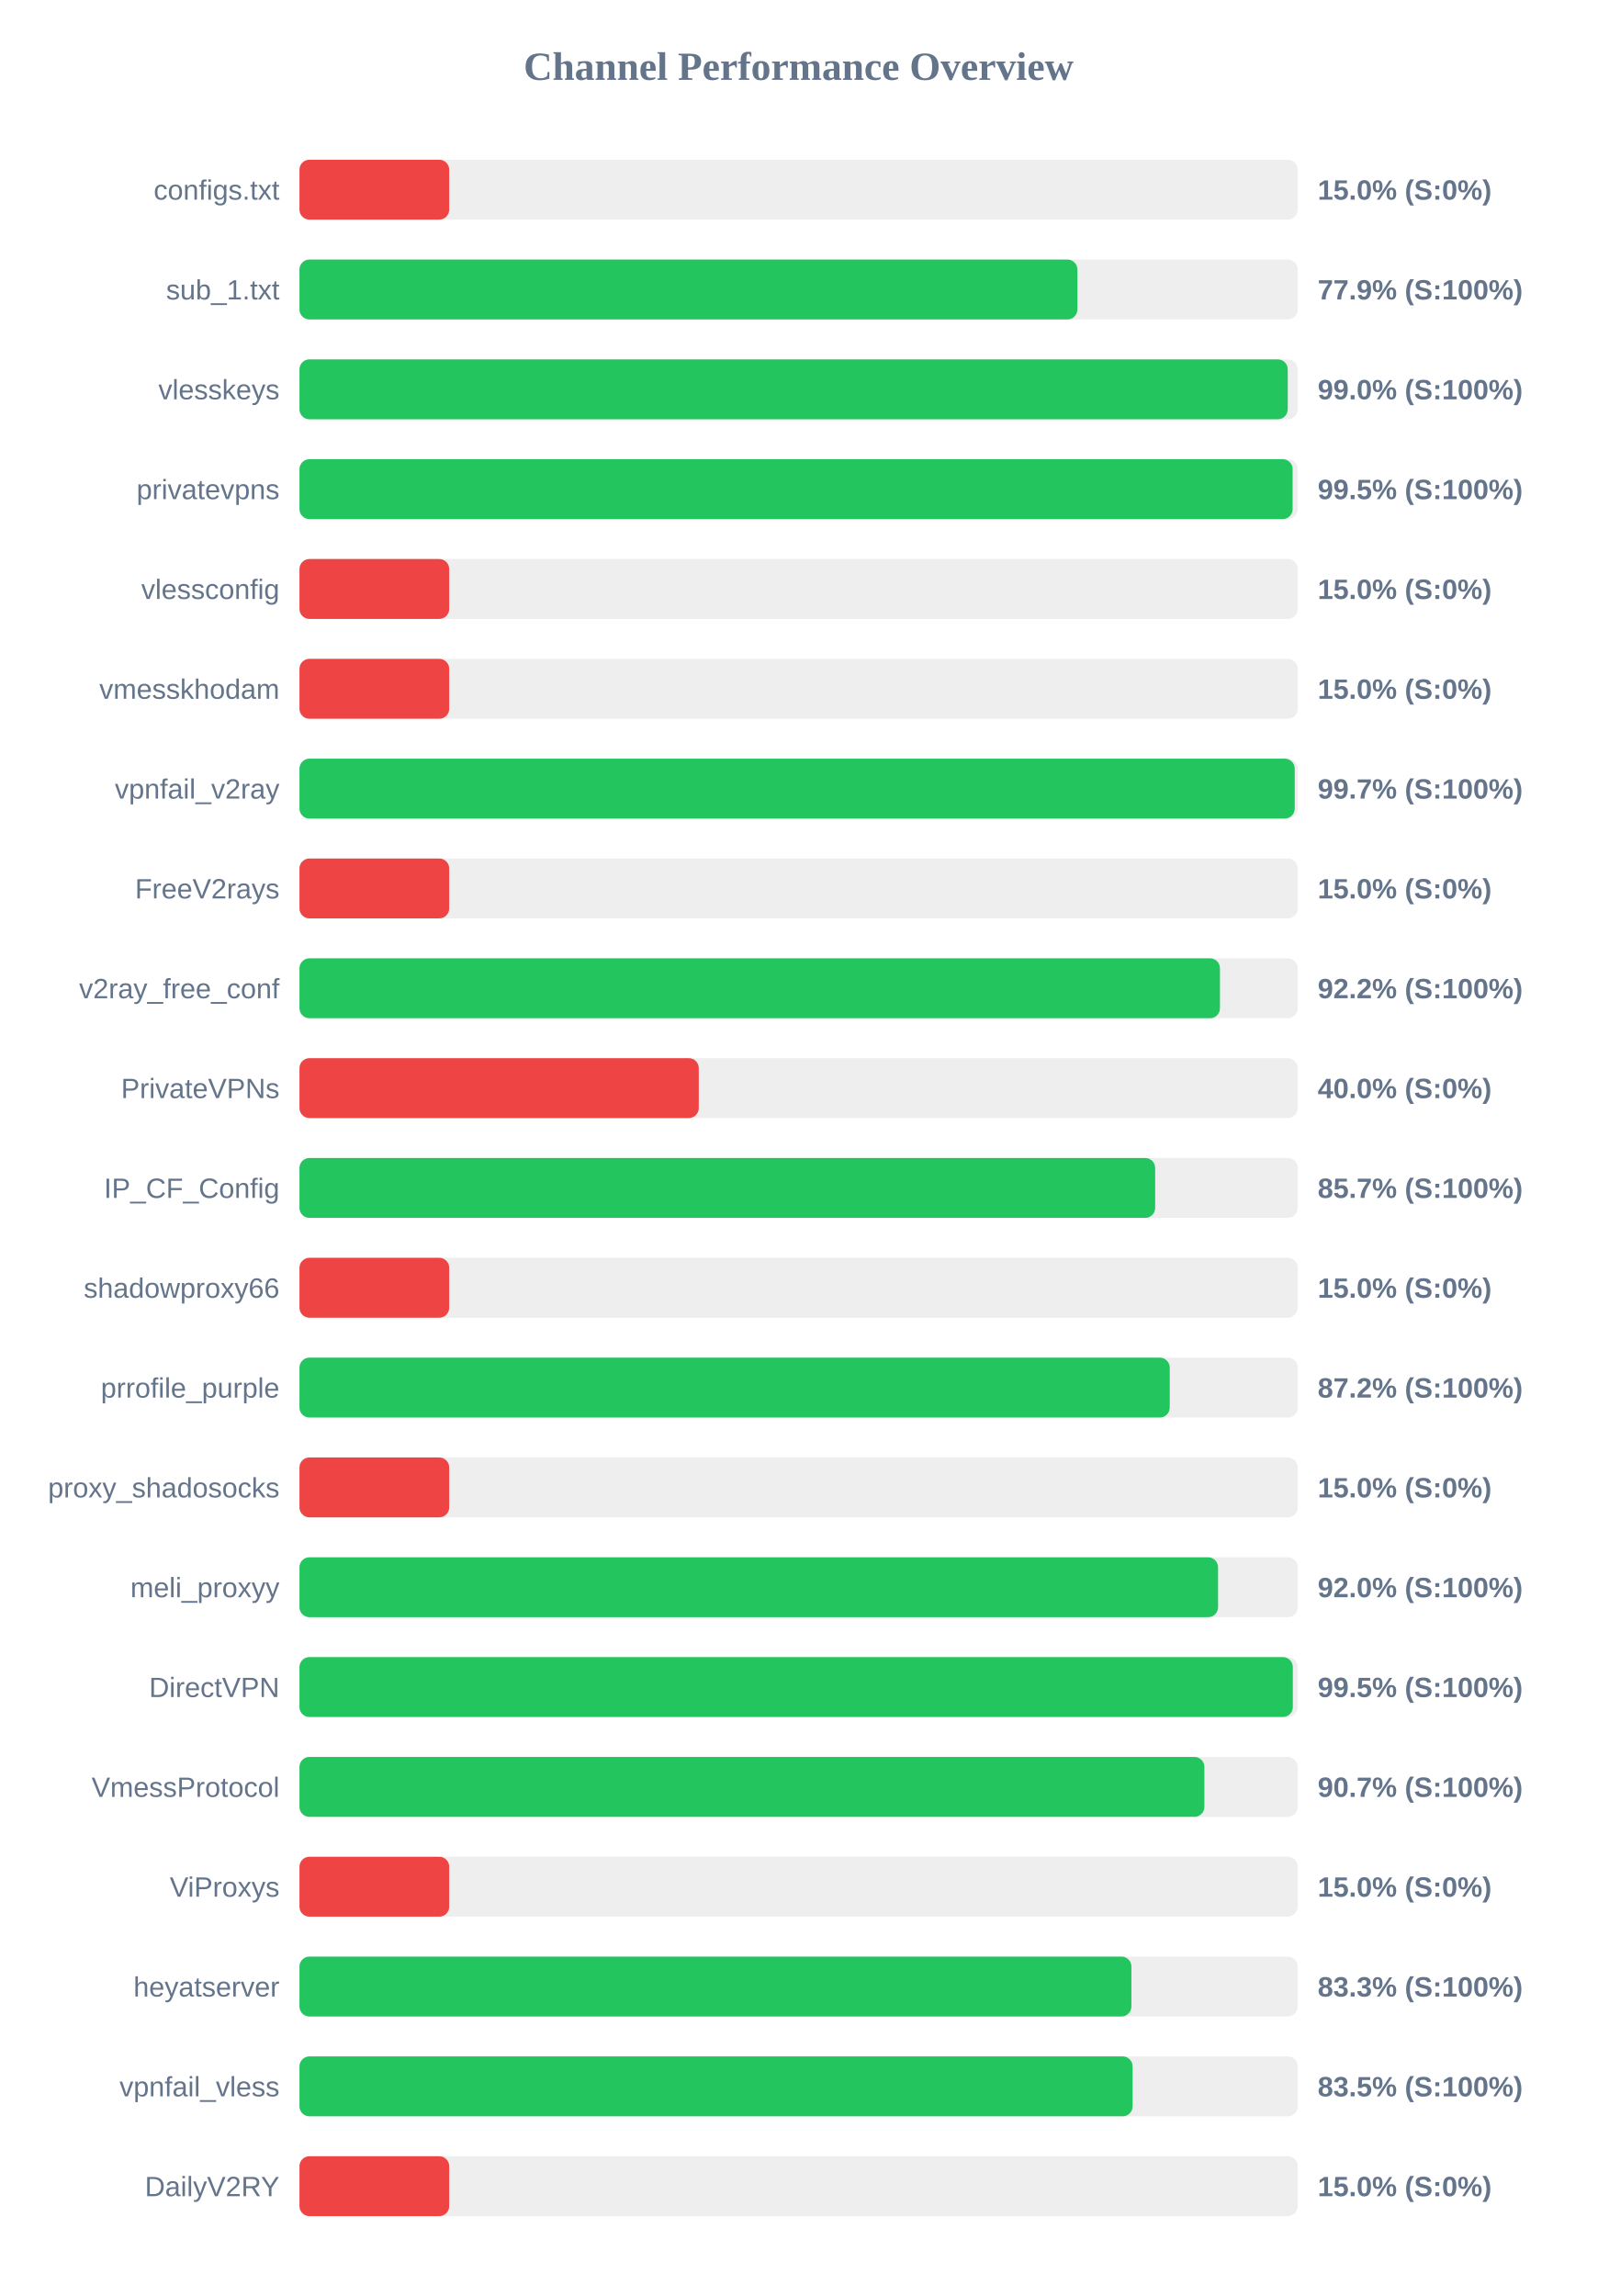
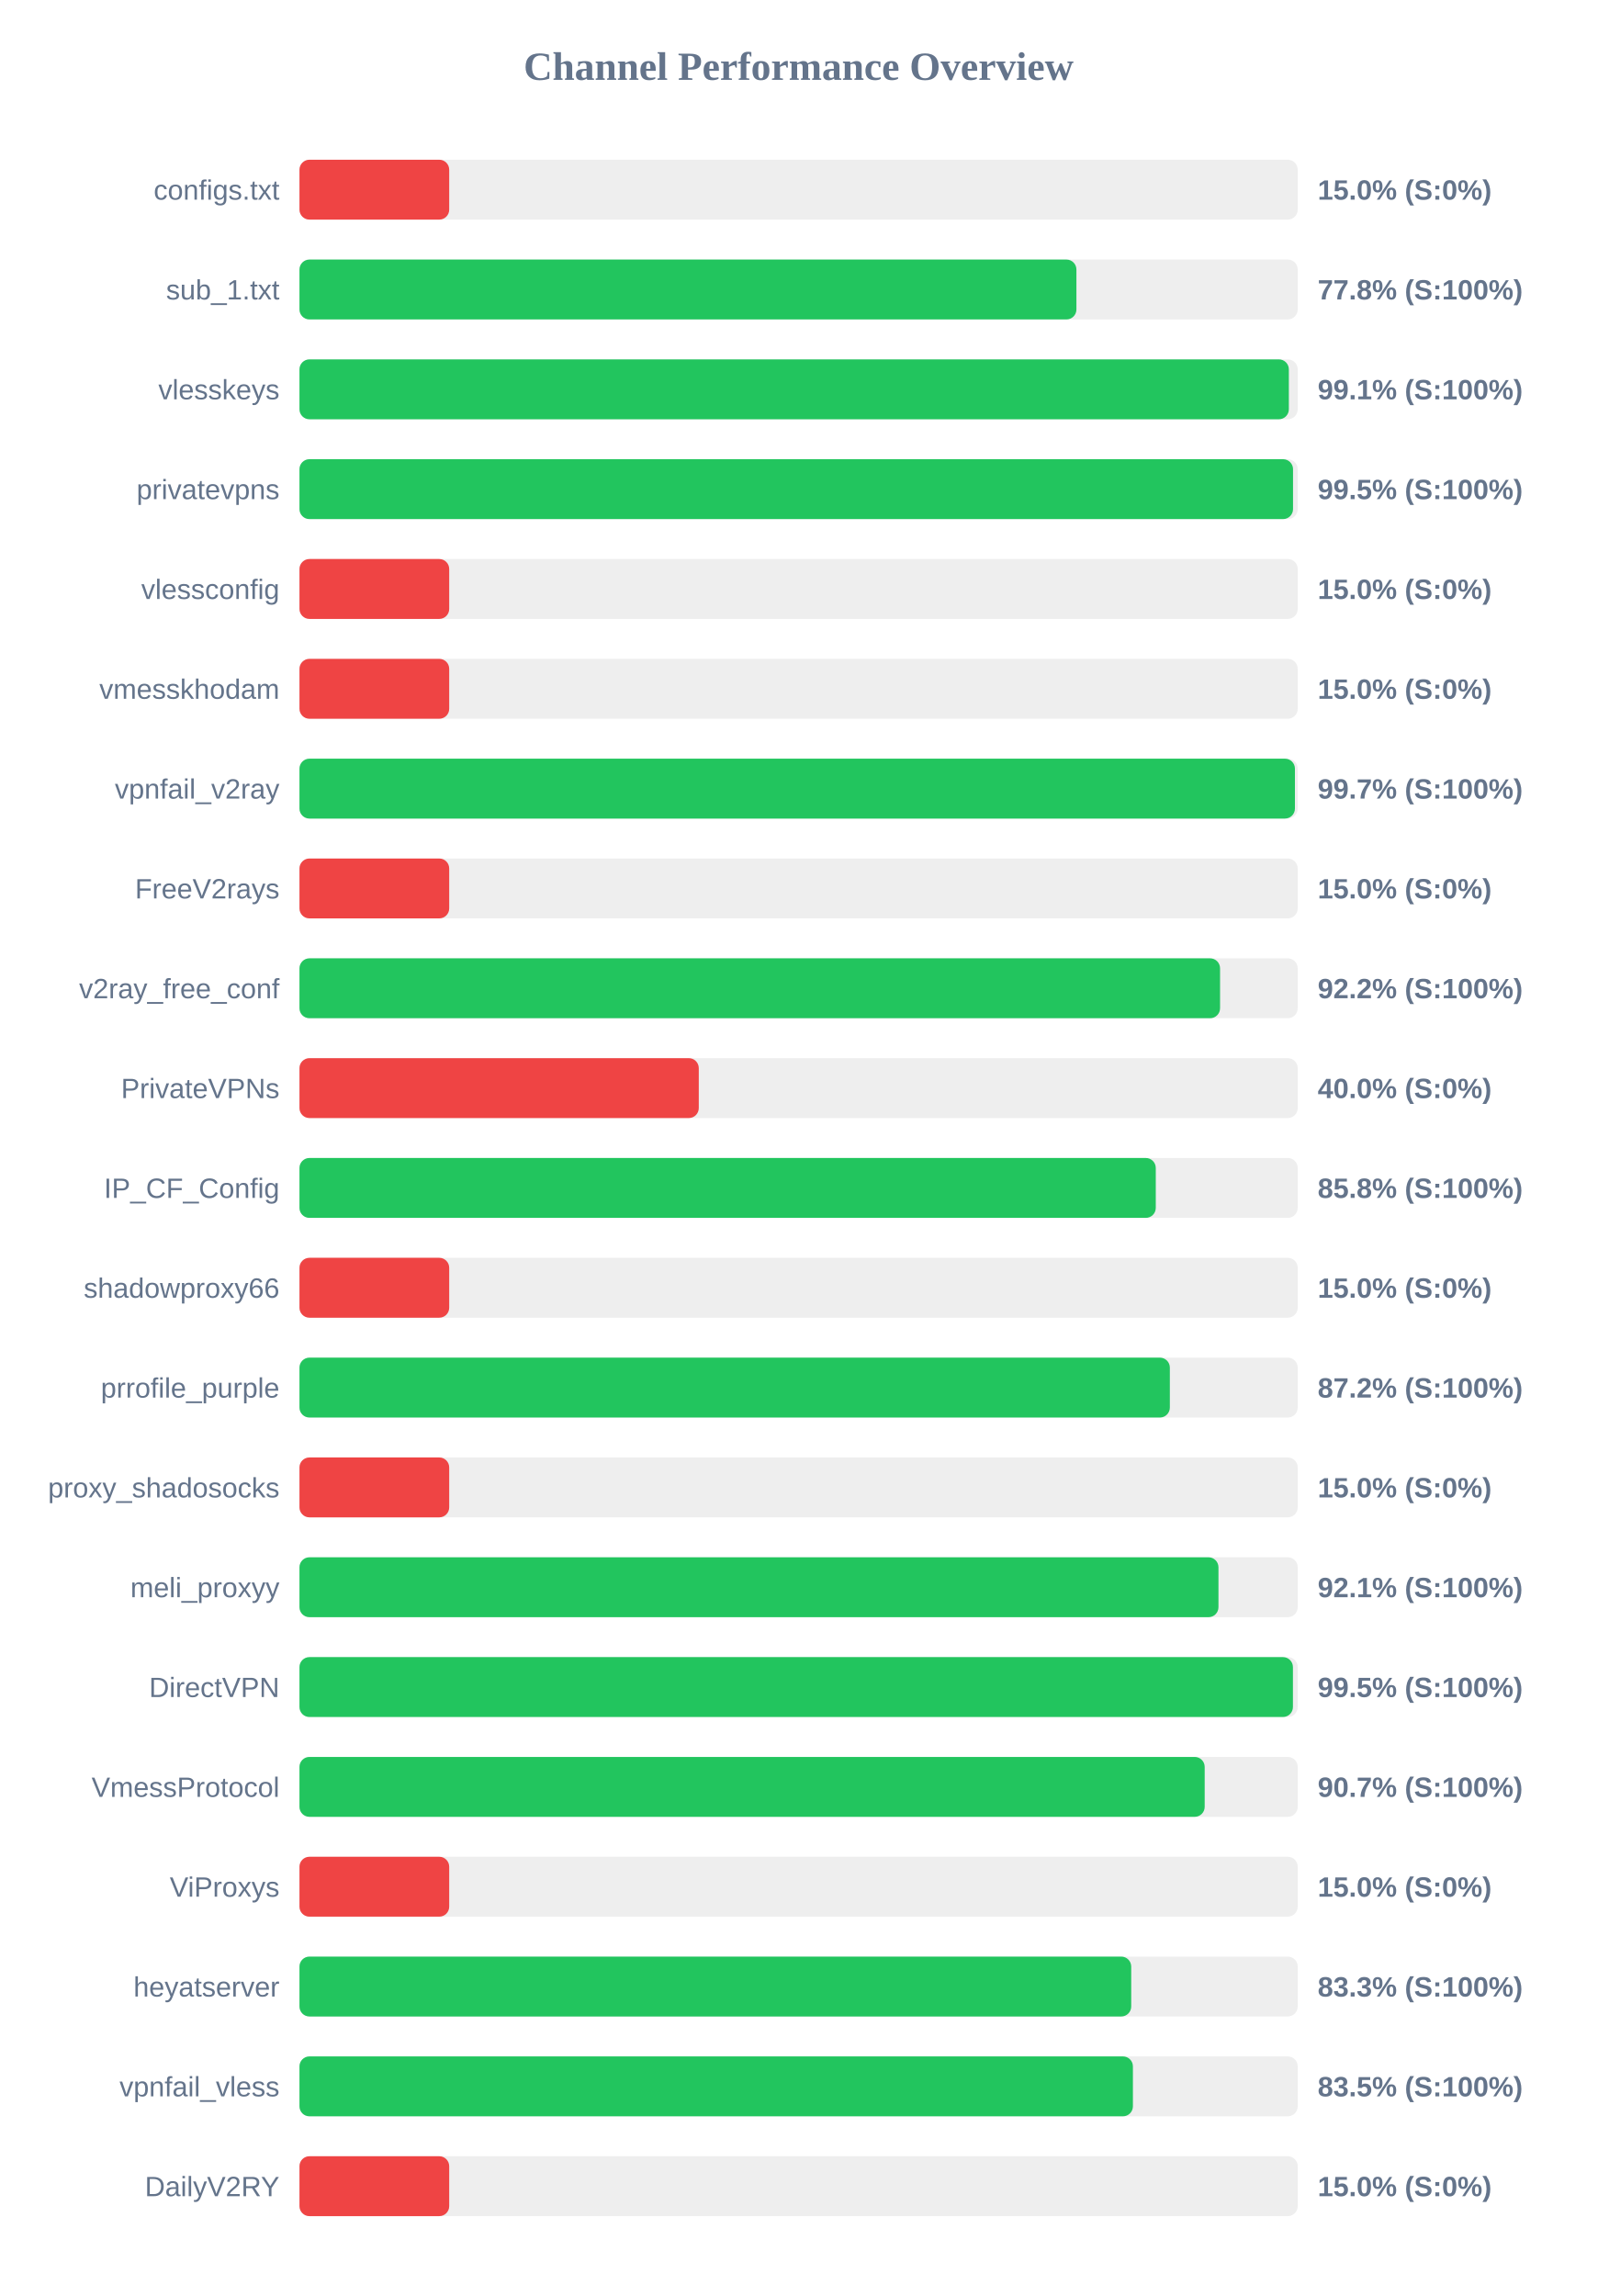
<svg xmlns="http://www.w3.org/2000/svg" width="800" height="1150" version="1.1">
  <style>
        .row { font: 14px Arial; fill: #64748b; }
        .score { font: bold 14px Arial; fill: #64748b; }
    </style>
  <text x="400" y="40" text-anchor="middle" font-size="20px" font-weight="bold" fill="#64748b">Channel Performance Overview</text>
  <rect x="150" y="80" width="500" height="30" fill="#eee" rx="5" />
  <rect x="150" y="80" width="75.0" height="30" fill="#ef4444" rx="5" />
  <text x="140" y="100" text-anchor="end" class="row">configs.txt</text>
  <text x="660" y="100" text-anchor="start" class="score">15.0% (S:0%)</text>
  <rect x="150" y="130" width="500" height="30" fill="#eee" rx="5" />
-   <rect x="150" y="130" width="389.65" height="30" fill="#22c55e" rx="5" />
+   <rect x="150" y="130" width="389.15" height="30" fill="#22c55e" rx="5" />
  <text x="140" y="150" text-anchor="end" class="row">sub_1.txt</text>
-   <text x="660" y="150" text-anchor="start" class="score">77.9% (S:100%)</text>
+   <text x="660" y="150" text-anchor="start" class="score">77.8% (S:100%)</text>
  <rect x="150" y="180" width="500" height="30" fill="#eee" rx="5" />
-   <rect x="150" y="180" width="495.0" height="30" fill="#22c55e" rx="5" />
+   <rect x="150" y="180" width="495.55" height="30" fill="#22c55e" rx="5" />
  <text x="140" y="200" text-anchor="end" class="row">vlesskeys</text>
-   <text x="660" y="200" text-anchor="start" class="score">99.0% (S:100%)</text>
+   <text x="660" y="200" text-anchor="start" class="score">99.1% (S:100%)</text>
  <rect x="150" y="230" width="500" height="30" fill="#eee" rx="5" />
-   <rect x="150" y="230" width="497.45" height="30" fill="#22c55e" rx="5" />
+   <rect x="150" y="230" width="497.65" height="30" fill="#22c55e" rx="5" />
  <text x="140" y="250" text-anchor="end" class="row">privatevpns</text>
  <text x="660" y="250" text-anchor="start" class="score">99.5% (S:100%)</text>
  <rect x="150" y="280" width="500" height="30" fill="#eee" rx="5" />
  <rect x="150" y="280" width="75.0" height="30" fill="#ef4444" rx="5" />
  <text x="140" y="300" text-anchor="end" class="row">vlessconfig</text>
  <text x="660" y="300" text-anchor="start" class="score">15.0% (S:0%)</text>
  <rect x="150" y="330" width="500" height="30" fill="#eee" rx="5" />
  <rect x="150" y="330" width="75.0" height="30" fill="#ef4444" rx="5" />
  <text x="140" y="350" text-anchor="end" class="row">vmesskhodam</text>
  <text x="660" y="350" text-anchor="start" class="score">15.0% (S:0%)</text>
  <rect x="150" y="380" width="500" height="30" fill="#eee" rx="5" />
-   <rect x="150" y="380" width="498.5" height="30" fill="#22c55e" rx="5" />
+   <rect x="150" y="380" width="498.6" height="30" fill="#22c55e" rx="5" />
  <text x="140" y="400" text-anchor="end" class="row">vpnfail_v2ray</text>
  <text x="660" y="400" text-anchor="start" class="score">99.7% (S:100%)</text>
  <rect x="150" y="430" width="500" height="30" fill="#eee" rx="5" />
  <rect x="150" y="430" width="75.0" height="30" fill="#ef4444" rx="5" />
  <text x="140" y="450" text-anchor="end" class="row">FreeV2rays</text>
  <text x="660" y="450" text-anchor="start" class="score">15.0% (S:0%)</text>
  <rect x="150" y="480" width="500" height="30" fill="#eee" rx="5" />
-   <rect x="150" y="480" width="461.05" height="30" fill="#22c55e" rx="5" />
+   <rect x="150" y="480" width="461.1" height="30" fill="#22c55e" rx="5" />
  <text x="140" y="500" text-anchor="end" class="row">v2ray_free_conf</text>
  <text x="660" y="500" text-anchor="start" class="score">92.2% (S:100%)</text>
  <rect x="150" y="530" width="500" height="30" fill="#eee" rx="5" />
  <rect x="150" y="530" width="200.0" height="30" fill="#ef4444" rx="5" />
  <text x="140" y="550" text-anchor="end" class="row">PrivateVPNs</text>
  <text x="660" y="550" text-anchor="start" class="score">40.0% (S:0%)</text>
  <rect x="150" y="580" width="500" height="30" fill="#eee" rx="5" />
-   <rect x="150" y="580" width="428.6" height="30" fill="#22c55e" rx="5" />
+   <rect x="150" y="580" width="428.9" height="30" fill="#22c55e" rx="5" />
  <text x="140" y="600" text-anchor="end" class="row">IP_CF_Config</text>
-   <text x="660" y="600" text-anchor="start" class="score">85.7% (S:100%)</text>
+   <text x="660" y="600" text-anchor="start" class="score">85.8% (S:100%)</text>
  <rect x="150" y="630" width="500" height="30" fill="#eee" rx="5" />
  <rect x="150" y="630" width="75.0" height="30" fill="#ef4444" rx="5" />
  <text x="140" y="650" text-anchor="end" class="row">shadowproxy66</text>
  <text x="660" y="650" text-anchor="start" class="score">15.0% (S:0%)</text>
  <rect x="150" y="680" width="500" height="30" fill="#eee" rx="5" />
-   <rect x="150" y="680" width="435.9" height="30" fill="#22c55e" rx="5" />
+   <rect x="150" y="680" width="435.95" height="30" fill="#22c55e" rx="5" />
  <text x="140" y="700" text-anchor="end" class="row">prrofile_purple</text>
  <text x="660" y="700" text-anchor="start" class="score">87.2% (S:100%)</text>
  <rect x="150" y="730" width="500" height="30" fill="#eee" rx="5" />
  <rect x="150" y="730" width="75.0" height="30" fill="#ef4444" rx="5" />
  <text x="140" y="750" text-anchor="end" class="row">proxy_shadosocks</text>
  <text x="660" y="750" text-anchor="start" class="score">15.0% (S:0%)</text>
  <rect x="150" y="780" width="500" height="30" fill="#eee" rx="5" />
-   <rect x="150" y="780" width="460.1" height="30" fill="#22c55e" rx="5" />
+   <rect x="150" y="780" width="460.3" height="30" fill="#22c55e" rx="5" />
  <text x="140" y="800" text-anchor="end" class="row">meli_proxyy</text>
-   <text x="660" y="800" text-anchor="start" class="score">92.0% (S:100%)</text>
+   <text x="660" y="800" text-anchor="start" class="score">92.1% (S:100%)</text>
  <rect x="150" y="830" width="500" height="30" fill="#eee" rx="5" />
-   <rect x="150" y="830" width="497.55" height="30" fill="#22c55e" rx="5" />
+   <rect x="150" y="830" width="497.6" height="30" fill="#22c55e" rx="5" />
  <text x="140" y="850" text-anchor="end" class="row">DirectVPN</text>
  <text x="660" y="850" text-anchor="start" class="score">99.5% (S:100%)</text>
  <rect x="150" y="880" width="500" height="30" fill="#eee" rx="5" />
-   <rect x="150" y="880" width="453.25" height="30" fill="#22c55e" rx="5" />
+   <rect x="150" y="880" width="453.4" height="30" fill="#22c55e" rx="5" />
  <text x="140" y="900" text-anchor="end" class="row">VmessProtocol</text>
  <text x="660" y="900" text-anchor="start" class="score">90.7% (S:100%)</text>
  <rect x="150" y="930" width="500" height="30" fill="#eee" rx="5" />
  <rect x="150" y="930" width="75.0" height="30" fill="#ef4444" rx="5" />
  <text x="140" y="950" text-anchor="end" class="row">ViProxys</text>
  <text x="660" y="950" text-anchor="start" class="score">15.0% (S:0%)</text>
  <rect x="150" y="980" width="500" height="30" fill="#eee" rx="5" />
-   <rect x="150" y="980" width="416.7" height="30" fill="#22c55e" rx="5" />
+   <rect x="150" y="980" width="416.6" height="30" fill="#22c55e" rx="5" />
  <text x="140" y="1000" text-anchor="end" class="row">heyatserver</text>
  <text x="660" y="1000" text-anchor="start" class="score">83.3% (S:100%)</text>
  <rect x="150" y="1030" width="500" height="30" fill="#eee" rx="5" />
-   <rect x="150" y="1030" width="417.3" height="30" fill="#22c55e" rx="5" />
+   <rect x="150" y="1030" width="417.45" height="30" fill="#22c55e" rx="5" />
  <text x="140" y="1050" text-anchor="end" class="row">vpnfail_vless</text>
  <text x="660" y="1050" text-anchor="start" class="score">83.5% (S:100%)</text>
  <rect x="150" y="1080" width="500" height="30" fill="#eee" rx="5" />
  <rect x="150" y="1080" width="75.0" height="30" fill="#ef4444" rx="5" />
  <text x="140" y="1100" text-anchor="end" class="row">DailyV2RY</text>
  <text x="660" y="1100" text-anchor="start" class="score">15.0% (S:0%)</text>
</svg>
